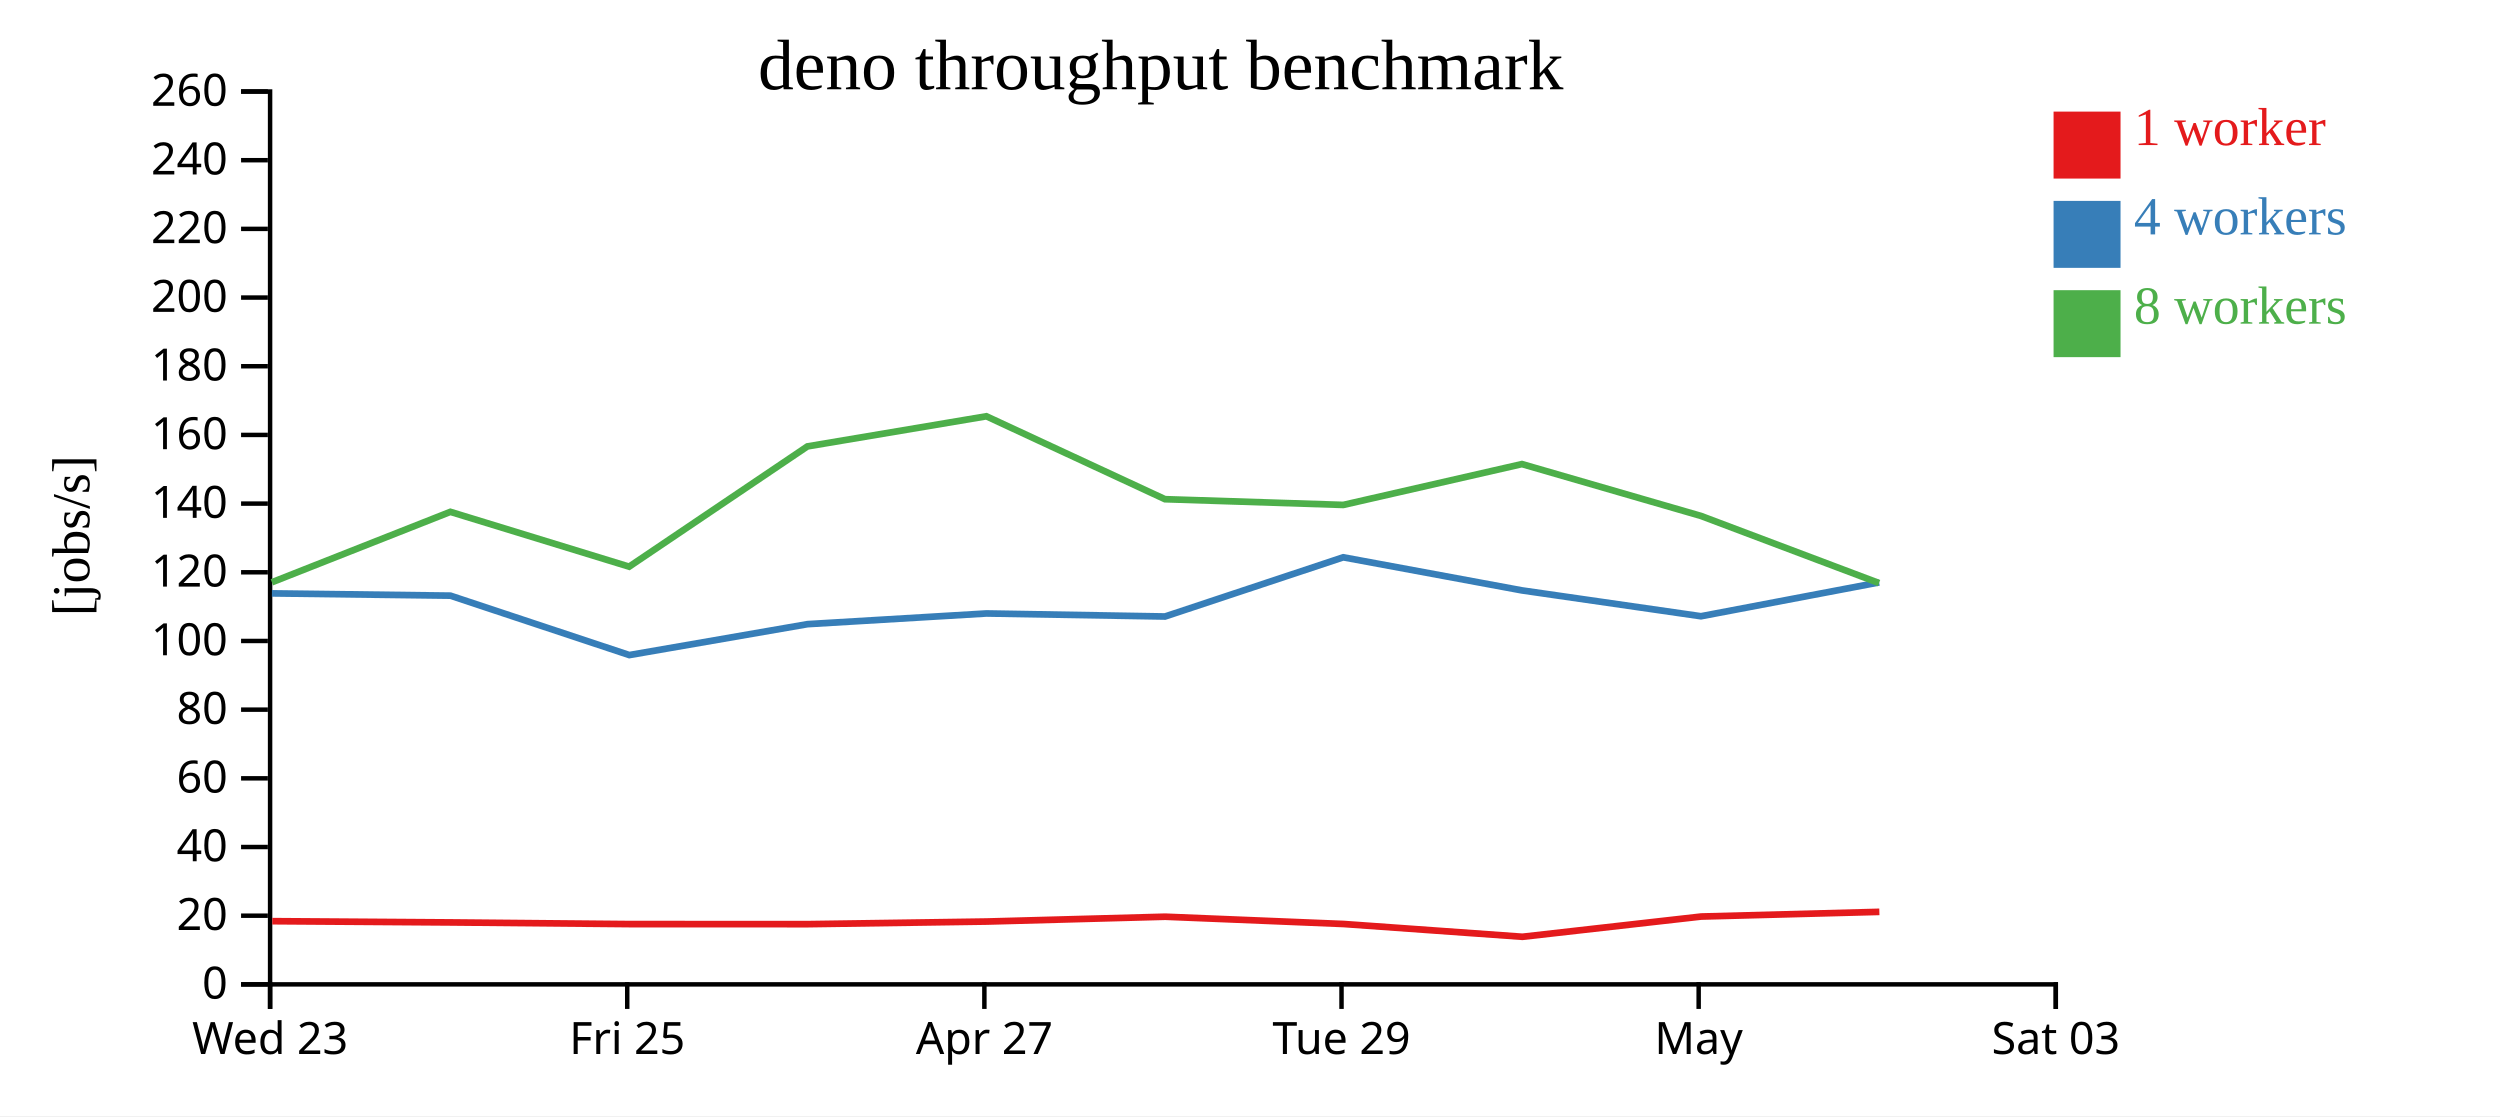
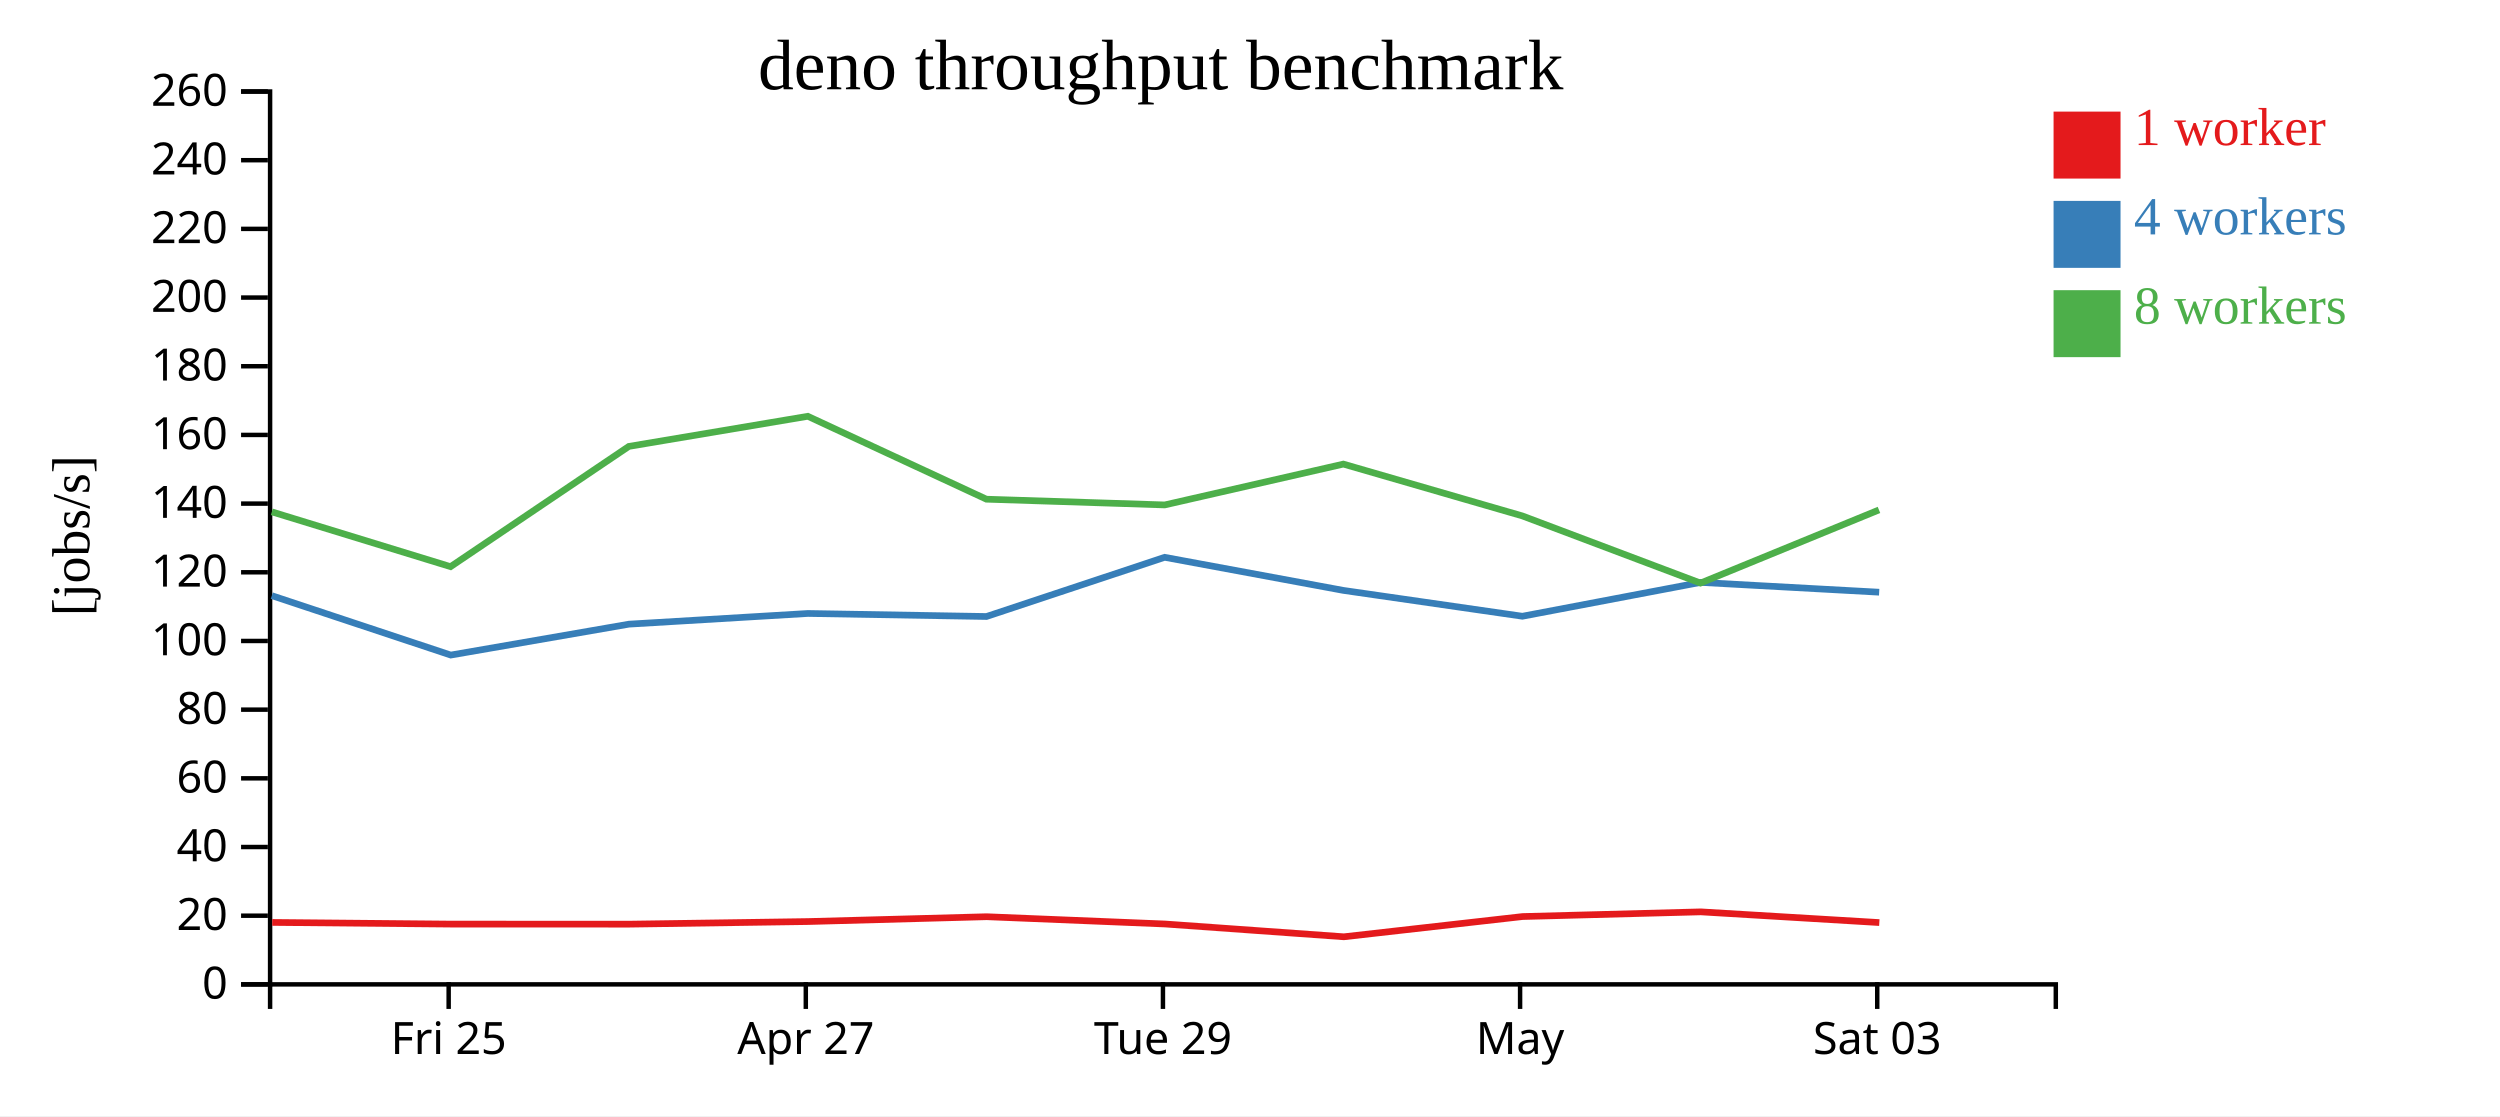
<svg xmlns="http://www.w3.org/2000/svg" width="560" height="250">
  <rect width="100%" height="100%" fill="white" />
  <g transform="translate(60,20)">
    <g transform="translate(0,200)" fill="none" font-size="10" font-family="sans-serif" text-anchor="middle">
      <path class="domain" stroke="currentColor" d="M0.5,6V0.5H400.5V6" />
-       <g class="tick" opacity="1" transform="translate(0.5,0)">
-         <line stroke="currentColor" y2="6" />
-         <text fill="currentColor" y="9" dy="0.71em">Wed 23</text>
-       </g>
-       <g class="tick" opacity="1" transform="translate(80.5,0)">
+       <g class="tick" opacity="1" transform="translate(40.5,0)">
        <line stroke="currentColor" y2="6" />
        <text fill="currentColor" y="9" dy="0.71em">Fri 25</text>
      </g>
-       <g class="tick" opacity="1" transform="translate(160.5,0)">
+       <g class="tick" opacity="1" transform="translate(120.5,0)">
        <line stroke="currentColor" y2="6" />
        <text fill="currentColor" y="9" dy="0.71em">Apr 27</text>
      </g>
-       <g class="tick" opacity="1" transform="translate(240.5,0)">
+       <g class="tick" opacity="1" transform="translate(200.5,0)">
        <line stroke="currentColor" y2="6" />
        <text fill="currentColor" y="9" dy="0.71em">Tue 29</text>
      </g>
-       <g class="tick" opacity="1" transform="translate(320.5,0)">
+       <g class="tick" opacity="1" transform="translate(280.5,0)">
        <line stroke="currentColor" y2="6" />
        <text fill="currentColor" y="9" dy="0.71em">May</text>
      </g>
-       <g class="tick" opacity="1" transform="translate(400.5,0)">
+       <g class="tick" opacity="1" transform="translate(360.5,0)">
        <line stroke="currentColor" y2="6" />
        <text fill="currentColor" y="9" dy="0.71em">Sat 03</text>
      </g>
    </g>
    <g fill="none" font-size="10" font-family="sans-serif" text-anchor="end">
      <path class="domain" stroke="currentColor" d="M-6,200.5H0.5V0.5H-6" />
      <g class="tick" opacity="1" transform="translate(0,200.5)">
        <line stroke="currentColor" x2="-6" />
        <text fill="currentColor" x="-9" dy="0.32em">0</text>
      </g>
      <g class="tick" opacity="1" transform="translate(0,185.1154)">
        <line stroke="currentColor" x2="-6" />
        <text fill="currentColor" x="-9" dy="0.32em">20</text>
      </g>
      <g class="tick" opacity="1" transform="translate(0,169.7308)">
        <line stroke="currentColor" x2="-6" />
        <text fill="currentColor" x="-9" dy="0.32em">40</text>
      </g>
      <g class="tick" opacity="1" transform="translate(0,154.3462)">
        <line stroke="currentColor" x2="-6" />
        <text fill="currentColor" x="-9" dy="0.32em">60</text>
      </g>
      <g class="tick" opacity="1" transform="translate(0,138.9615)">
        <line stroke="currentColor" x2="-6" />
        <text fill="currentColor" x="-9" dy="0.32em">80</text>
      </g>
      <g class="tick" opacity="1" transform="translate(0,123.5769)">
        <line stroke="currentColor" x2="-6" />
        <text fill="currentColor" x="-9" dy="0.32em">100</text>
      </g>
      <g class="tick" opacity="1" transform="translate(0,108.1923)">
        <line stroke="currentColor" x2="-6" />
        <text fill="currentColor" x="-9" dy="0.32em">120</text>
      </g>
      <g class="tick" opacity="1" transform="translate(0,92.80769)">
        <line stroke="currentColor" x2="-6" />
        <text fill="currentColor" x="-9" dy="0.32em">140</text>
      </g>
      <g class="tick" opacity="1" transform="translate(0,77.42308)">
        <line stroke="currentColor" x2="-6" />
        <text fill="currentColor" x="-9" dy="0.32em">160</text>
      </g>
      <g class="tick" opacity="1" transform="translate(0,62.03846)">
        <line stroke="currentColor" x2="-6" />
        <text fill="currentColor" x="-9" dy="0.32em">180</text>
      </g>
      <g class="tick" opacity="1" transform="translate(0,46.65385)">
        <line stroke="currentColor" x2="-6" />
        <text fill="currentColor" x="-9" dy="0.32em">200</text>
      </g>
      <g class="tick" opacity="1" transform="translate(0,31.26923)">
        <line stroke="currentColor" x2="-6" />
        <text fill="currentColor" x="-9" dy="0.32em">220</text>
      </g>
      <g class="tick" opacity="1" transform="translate(0,15.88462)">
        <line stroke="currentColor" x2="-6" />
        <text fill="currentColor" x="-9" dy="0.32em">240</text>
      </g>
      <g class="tick" opacity="1" transform="translate(0,0.5)">
        <line stroke="currentColor" x2="-6" />
        <text fill="currentColor" x="-9" dy="0.32em">260</text>
      </g>
    </g>
    <text text-anchor="middle" style="font-size: 12px" transform="rotate(-90)" y="-40" x="-100">[jobs/s]</text>
    <text text-anchor="middle" style="font-size: 16px" y="0" x="200">deno throughput benchmark</text>
-     <path class="line" fill="none" stroke="#e41a1c" stroke-width="1.5" d="M0.988,186.345L40.979,186.623L81.031,186.997L120.964,187.012L161.035,186.426L201.017,185.345L240.969,186.975L281.023,189.84L321.08,185.305L360.978,184.256" />
-     <path class="line" fill="none" stroke="#377eb8" stroke-width="1.5" d="M0.907,112.917L40.885,113.427L80.966,126.735L120.88,119.811L160.97,117.417L200.969,118.097L240.884,104.837L280.898,112.248L321.012,118.039L360.918,110.457" />
-     <path class="line" fill="none" stroke="#4daf4a" stroke-width="1.5" d="M0.902,110.43L40.886,94.655L80.922,106.933L120.859,79.995L160.945,73.246L200.956,91.82L240.896,93.103L280.912,83.954L321.017,95.57L360.906,110.61" />
+     <path class="line" fill="none" stroke="#e41a1c" stroke-width="1.5" d="M0.979,186.623L41.031,186.997L80.964,187.012L121.035,186.426L161.017,185.345L200.969,186.975L241.023,189.84L281.08,185.305L320.978,184.256L360.969,186.657" />
+     <path class="line" fill="none" stroke="#377eb8" stroke-width="1.5" d="M0.885,113.427L40.966,126.735L80.88,119.811L120.97,117.417L160.969,118.097L200.884,104.837L240.898,112.248L281.012,118.039L320.918,110.457L360.933,112.654" />
+     <path class="line" fill="none" stroke="#4daf4a" stroke-width="1.5" d="M0.886,94.655L40.922,106.933L80.859,79.995L120.945,73.246L160.956,91.82L200.896,93.103L240.912,83.954L281.017,95.57L320.906,110.61L360.888,94.22" />
    <rect class="dot" x="400" y="5" width="15" height="15" style="fill: #e41a1c;" />
    <rect class="dot" x="400" y="25" width="15" height="15" style="fill: #377eb8;" />
    <rect class="dot" x="400" y="45" width="15" height="15" style="fill: #4daf4a;" />
    <text class="label" x="418" y="12.5" style="fill: #e41a1c; alignment-baseline: middle;" text-anchor="left">1 worker</text>
    <text class="label" x="418" y="32.5" style="fill: #377eb8; alignment-baseline: middle;" text-anchor="left">4 workers</text>
    <text class="label" x="418" y="52.5" style="fill: #4daf4a; alignment-baseline: middle;" text-anchor="left">8 workers</text>
  </g>
</svg>
